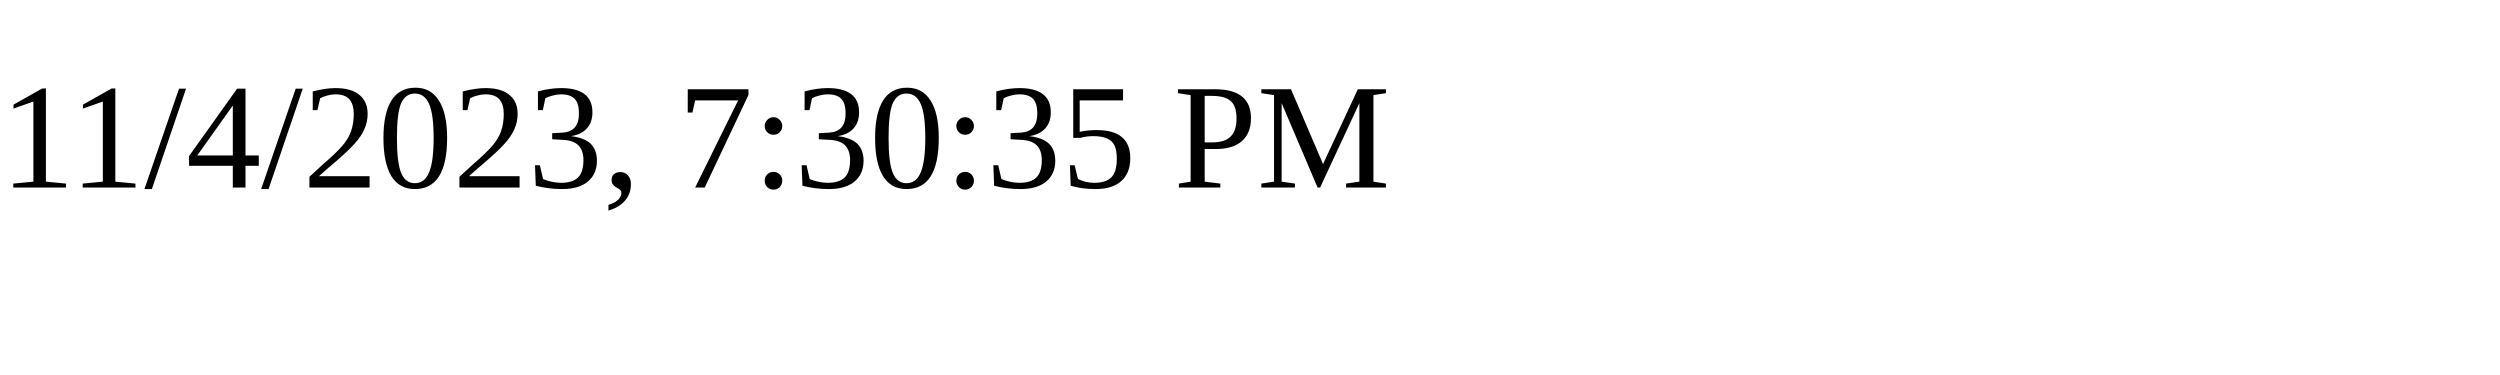
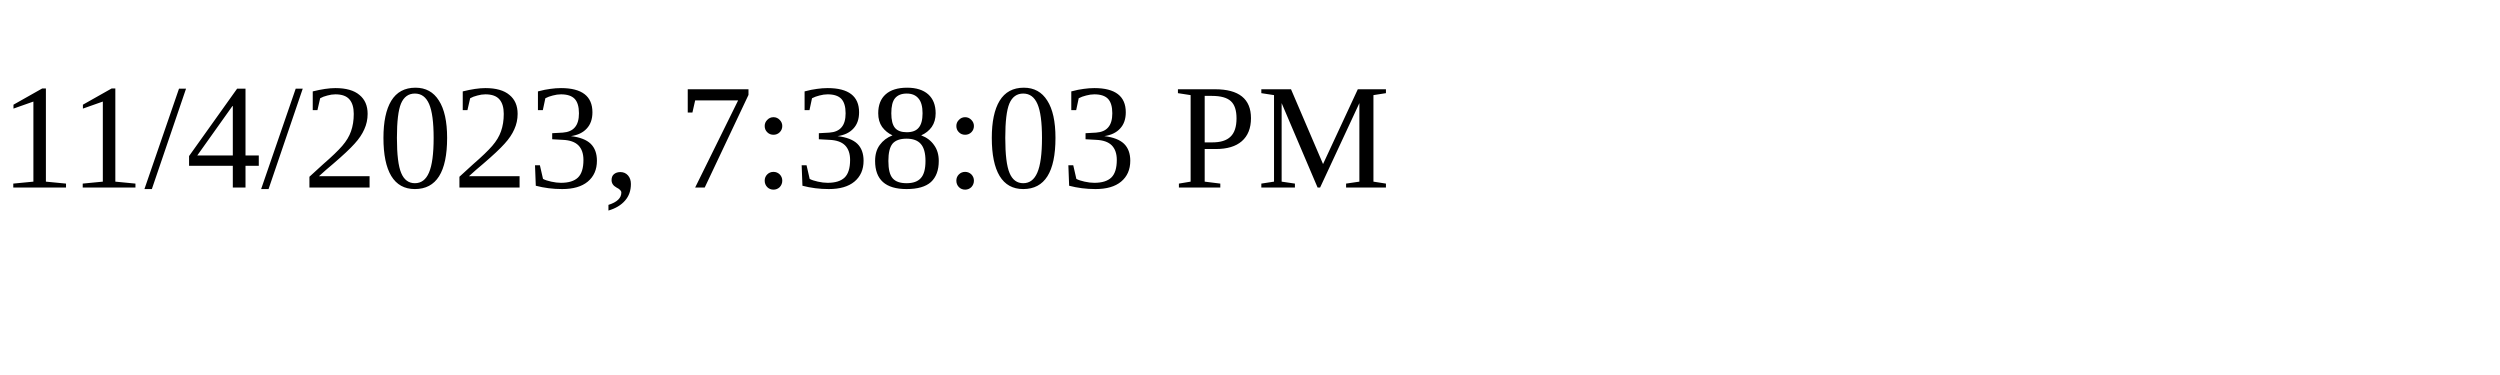
<svg xmlns="http://www.w3.org/2000/svg" height="30" width="200">
-   <text x="0" y="15">11/4/2023, 7:30:35 PM</text>
+   <text x="0" y="15">11/4/2023, 7:38:03 PM</text>
</svg>
